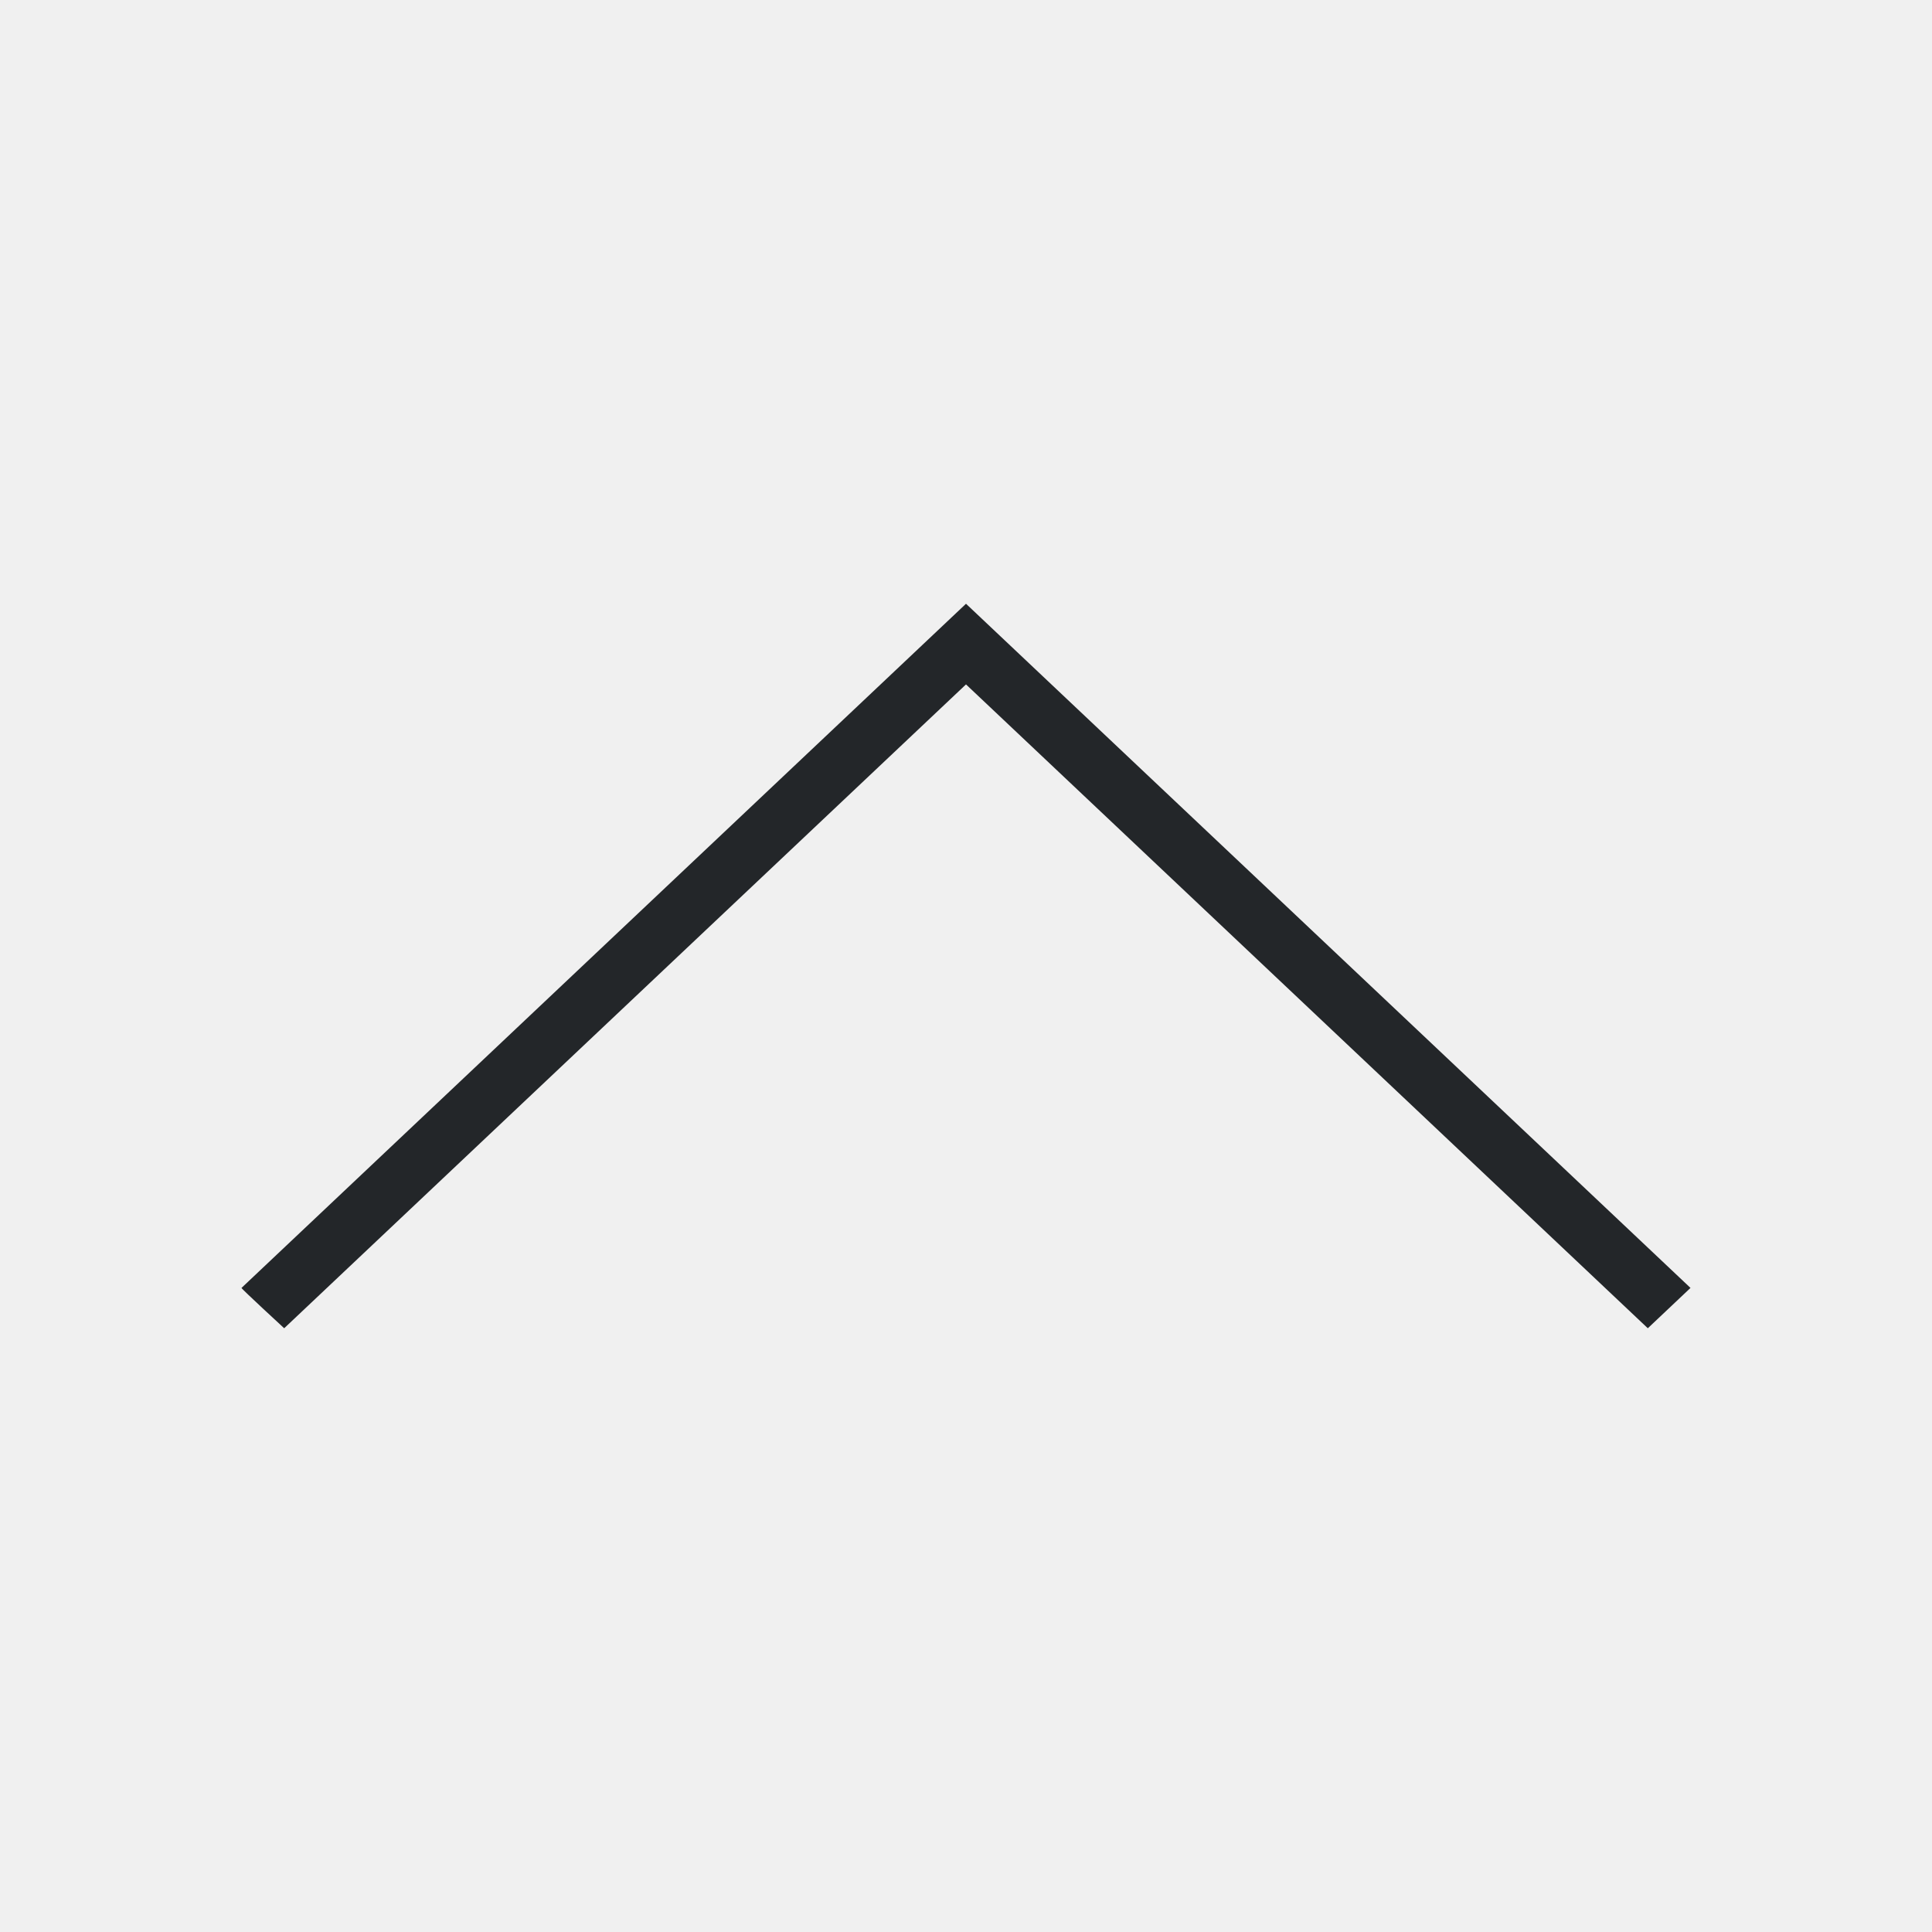
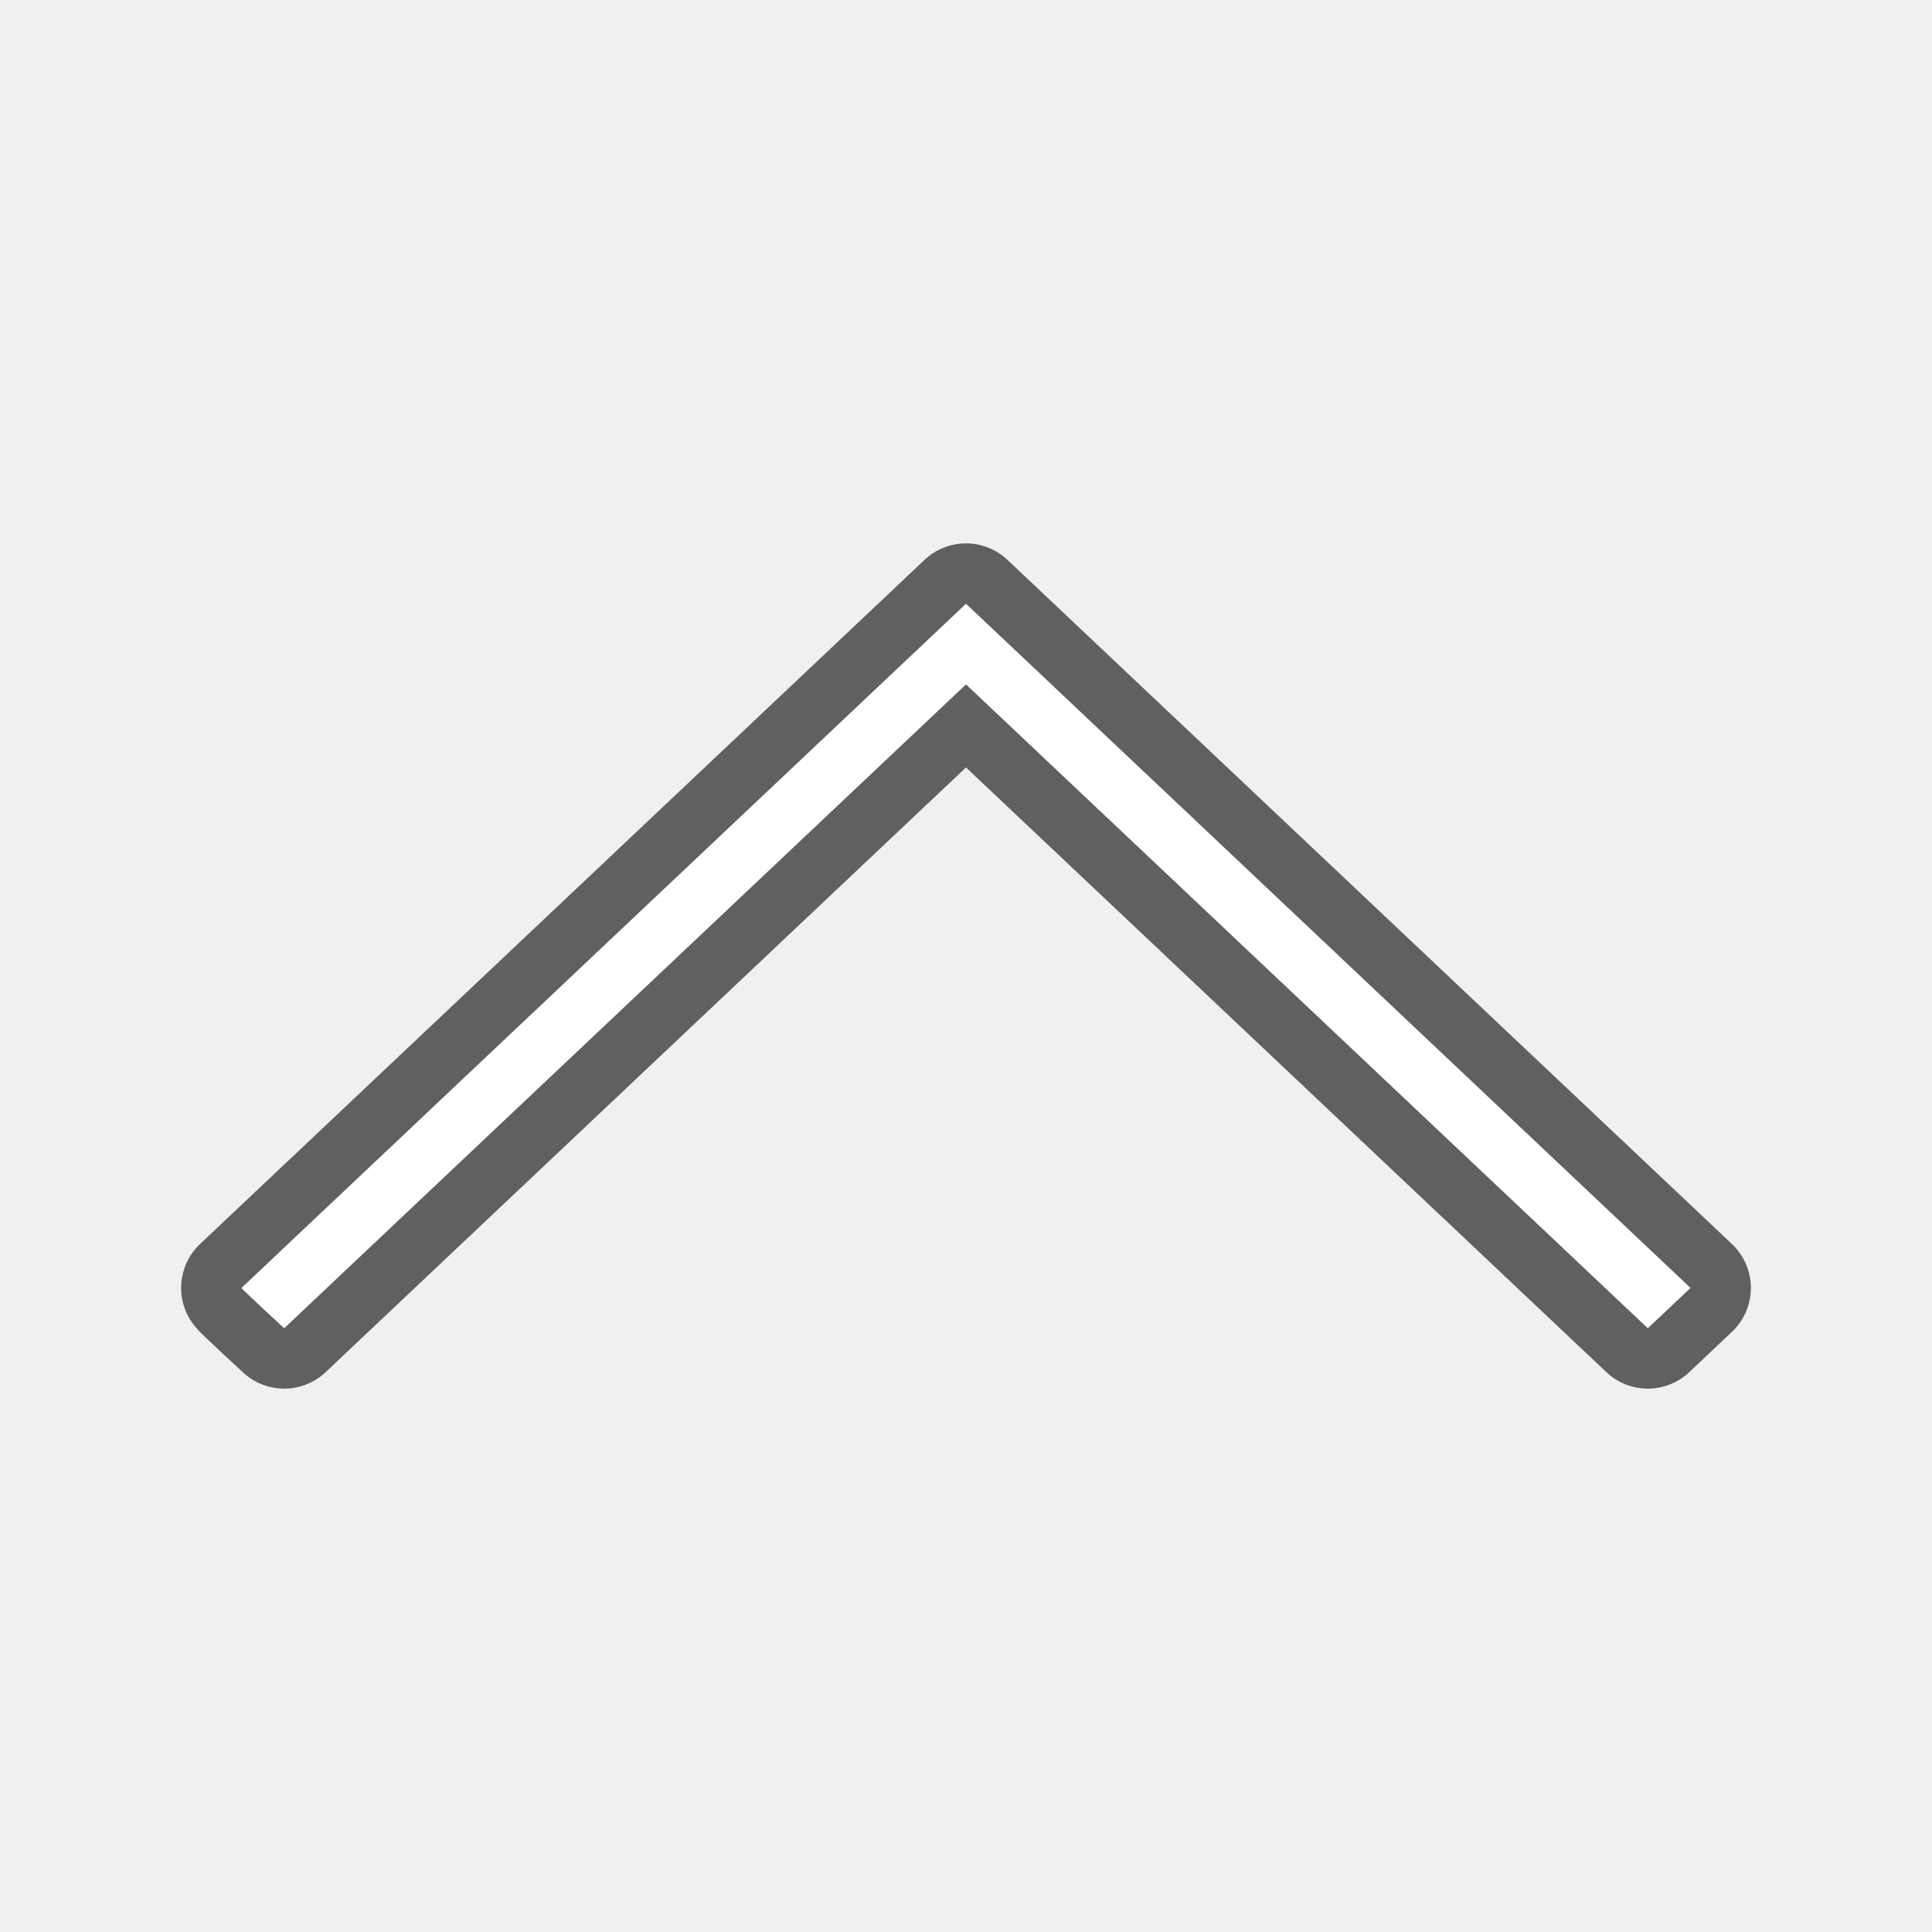
- <svg xmlns="http://www.w3.org/2000/svg" viewBox="0 0 32 32">
-   <path d="m16 10-12 11.332c-.003.014.707.668.707.668l11.293-10.664 11.293 10.664.707-.668z" fill="#232629" />
+ <svg xmlns="http://www.w3.org/2000/svg" viewBox="0 0 32 32" version="1.1" id="svg4">
+   <defs id="defs8" />
+   <path style="fill:#000000;stroke:#000000;opacity:0.6;stroke-width:2;stroke-miterlimit:4;stroke-dasharray:none;stroke-linejoin:round" id="path817" fill="#232629" d="m16 10-12 11.332c-.003.014.707.668.707.668l11.293-10.664 11.293 10.664.707-.668z" />
+   <path d="m16 10-12 11.332c-.003.014.707.668.707.668l11.293-10.664 11.293 10.664.707-.668z" fill="#232629" id="path2" style="fill:#ffffff" />
</svg>
